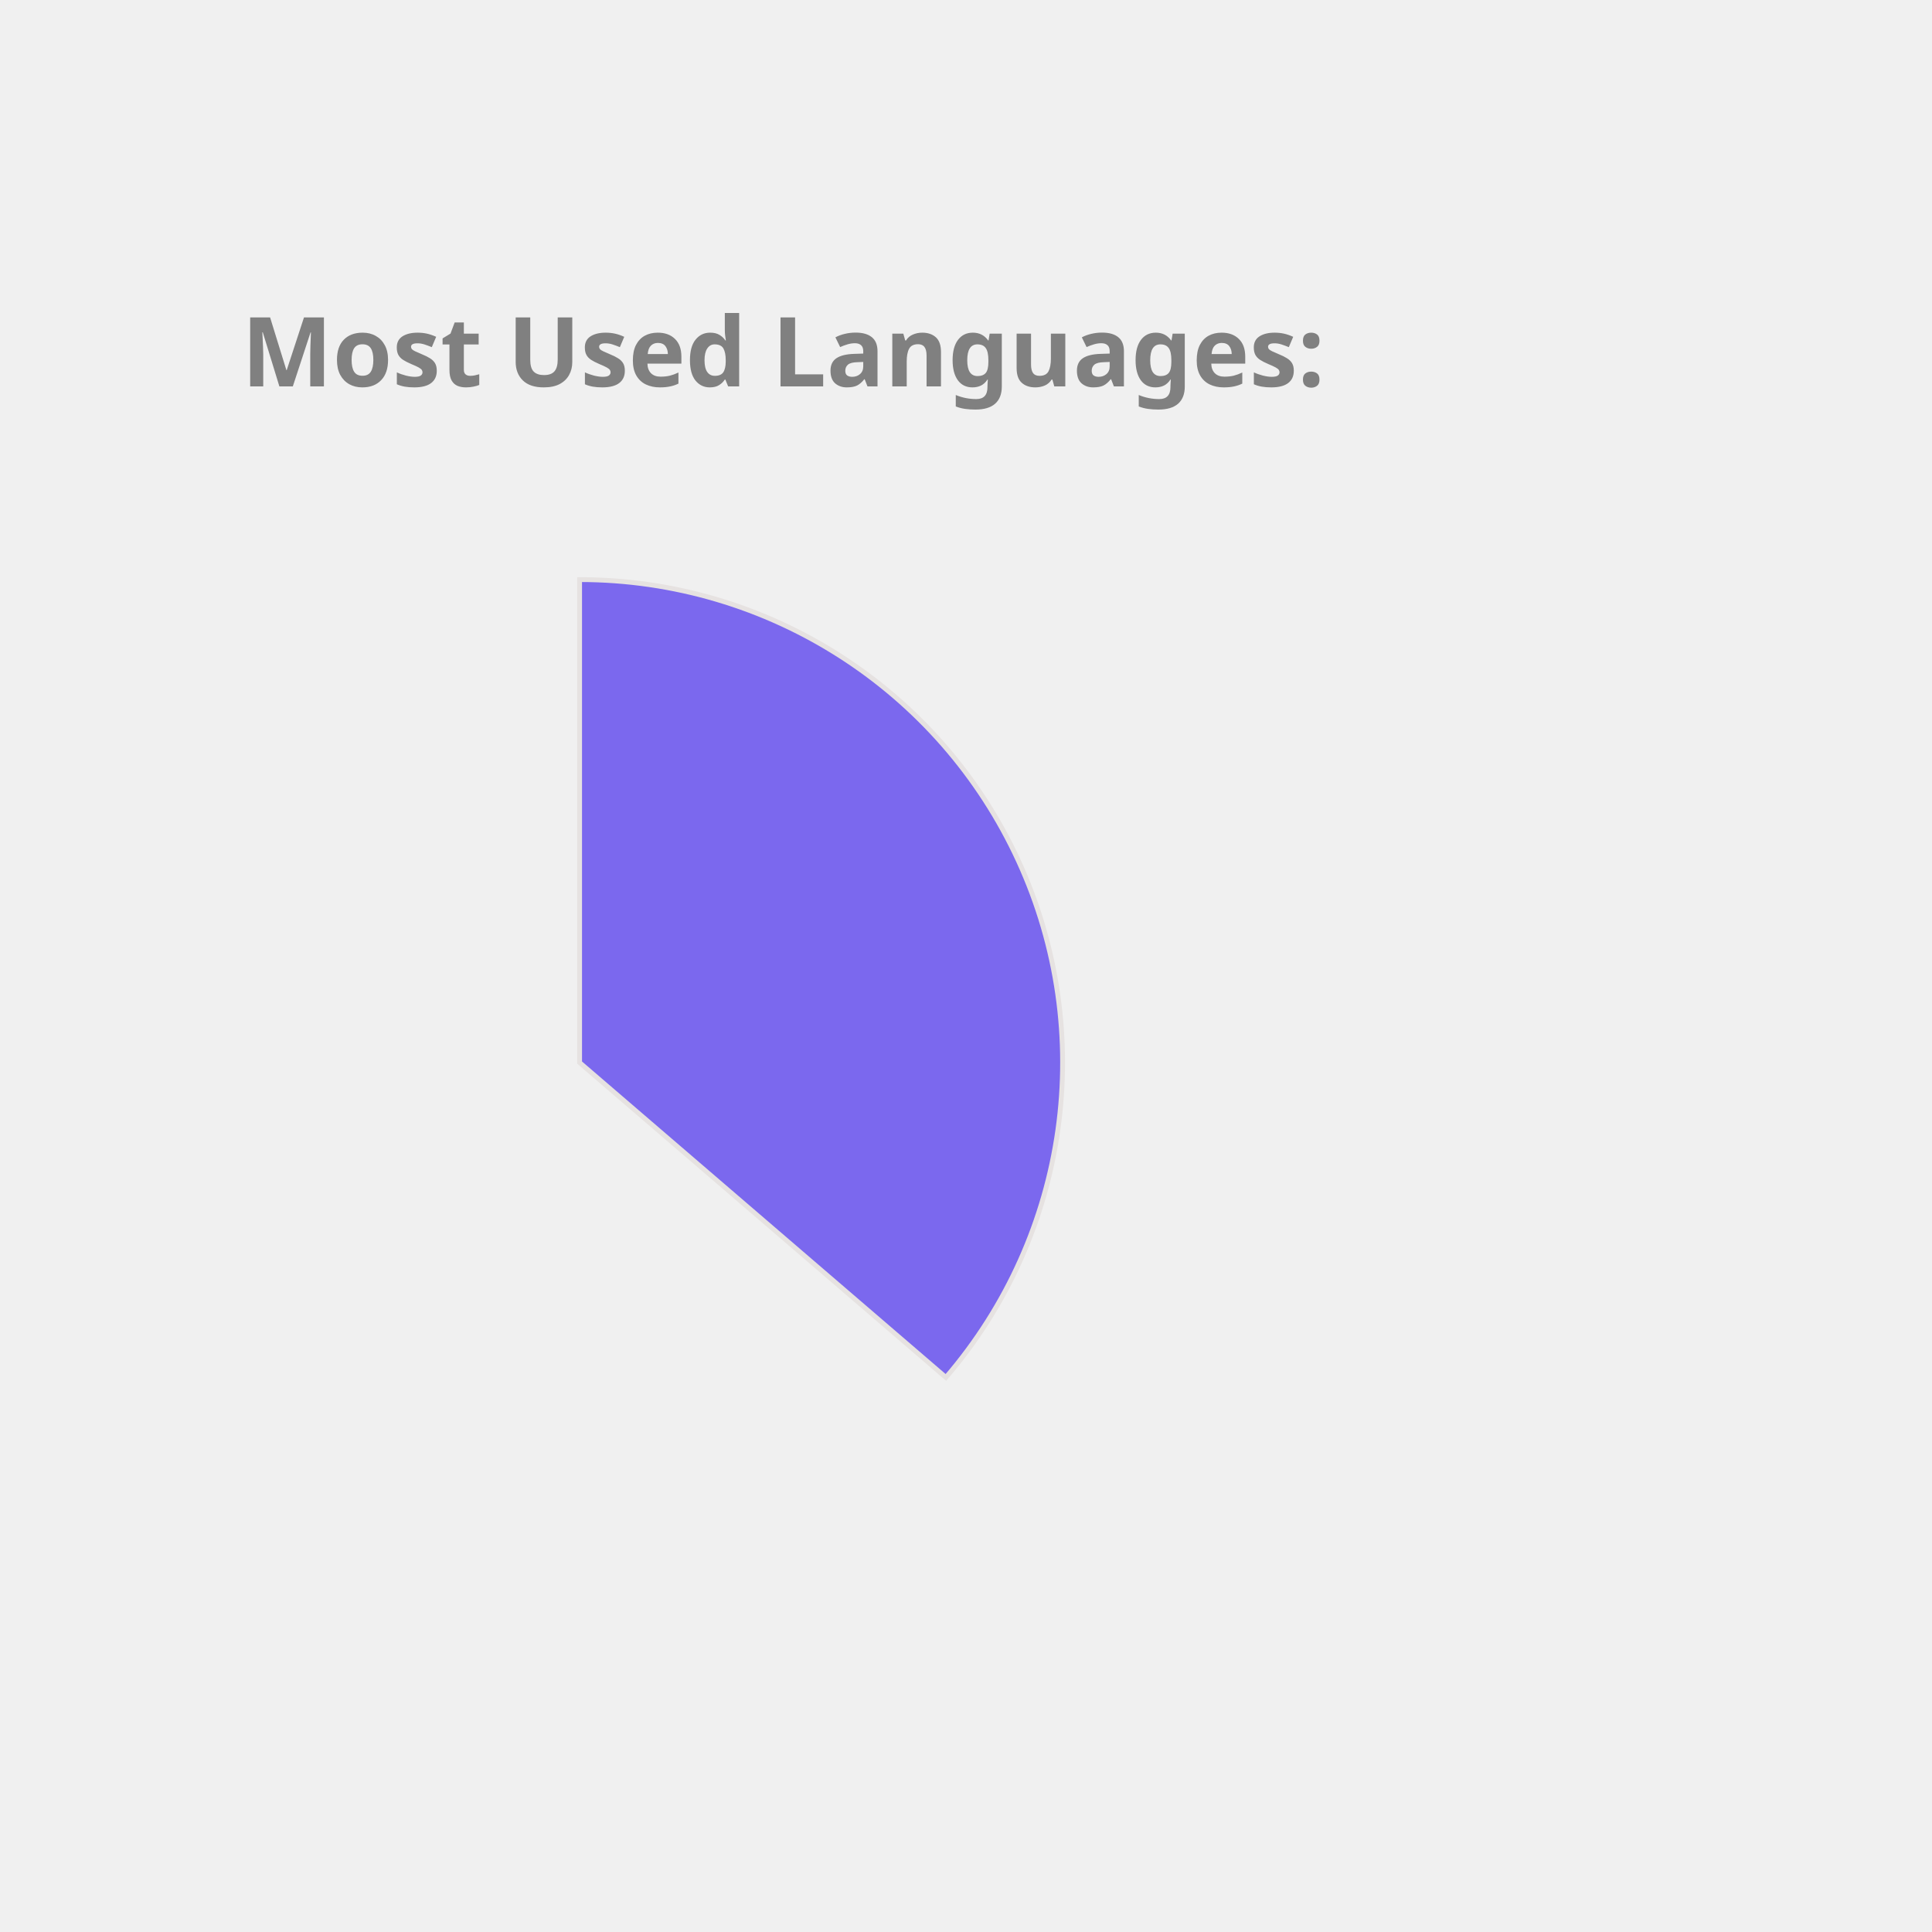
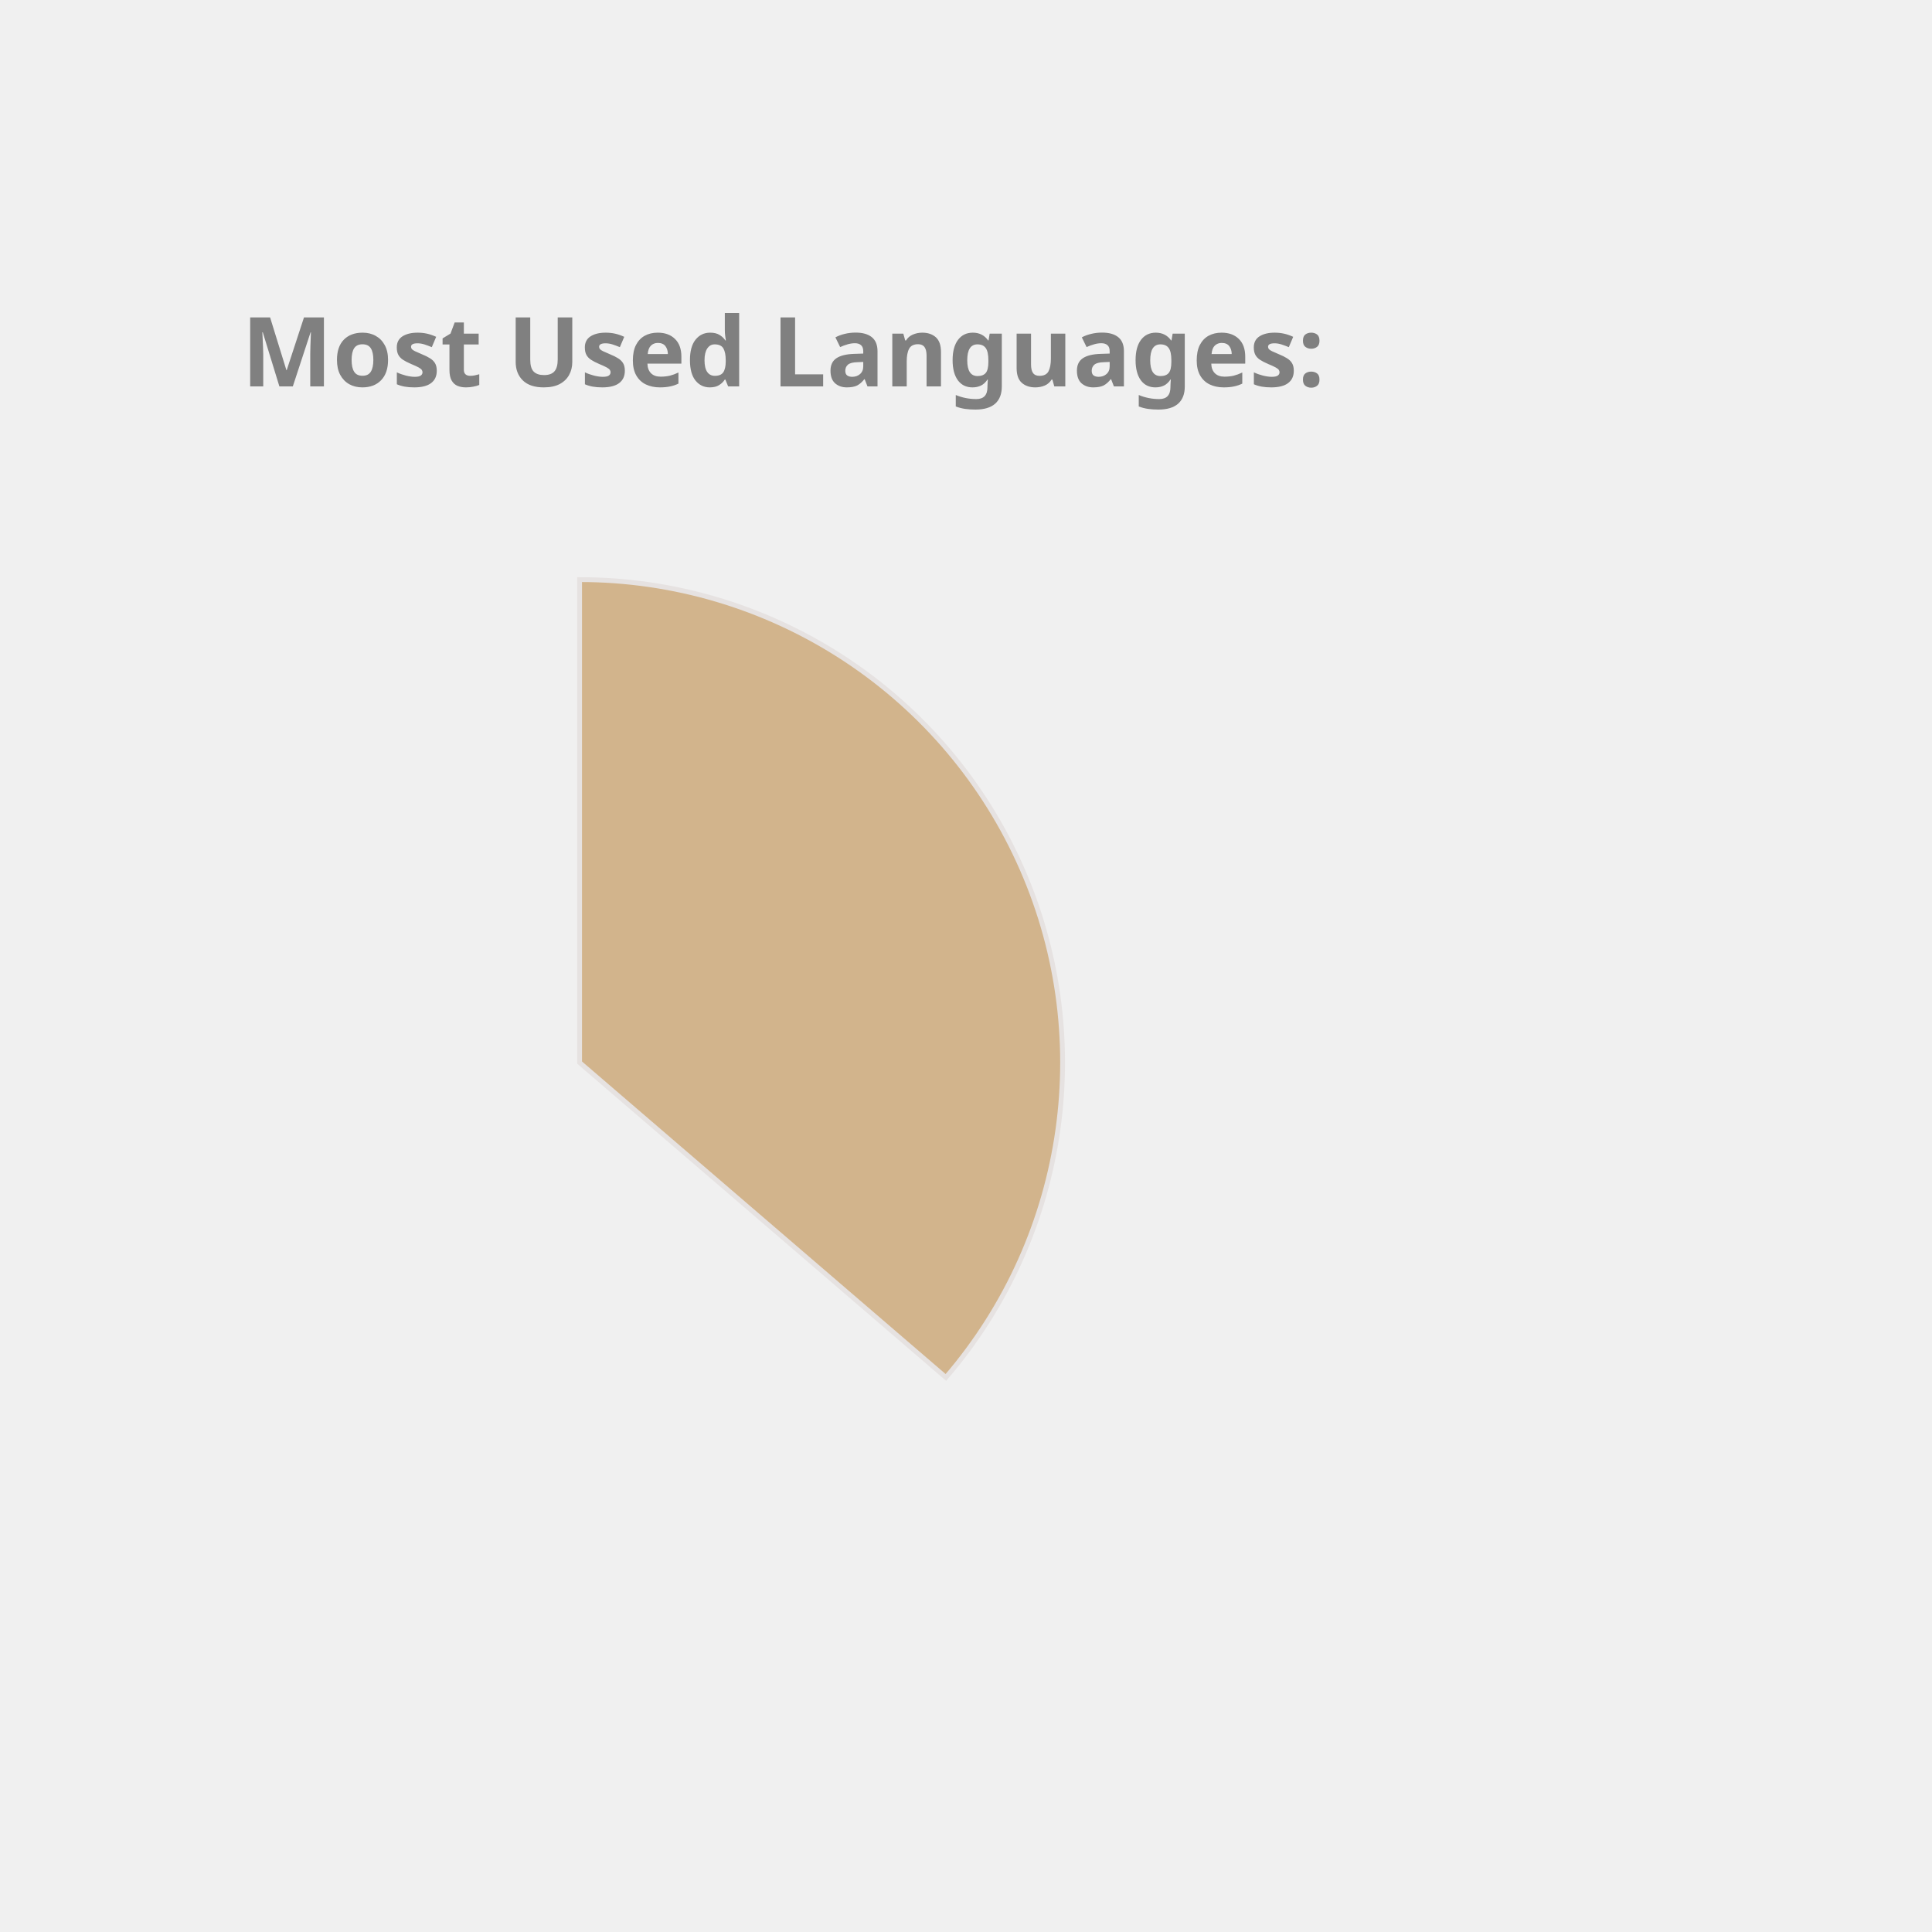
<svg xmlns="http://www.w3.org/2000/svg" height="350px" width="350px" viewBox="0 0 400 400">
  <style> 
        .label {
                font: bold 20px sans-serif;
                color: #404040;
                -webkit-text-stroke: 1px white;
        }

        path {
                stroke: #E6E2E1;
                stroke-width: 1px;
                transform: translate(60px, 100px);
        }

        .path_1 {
                animation: fadeIn 5s linear forwards;
        }

        .path_2 {
                transform: scale(0);
                animation: fadeIn 5s linear forwards 5s;
        }


        
        .path_3 {
                transform: scale(0);
                animation: fadeIn 5s linear forwards 10s;
        }


        .path_4 {
                transform: scale(0);
                animation: fadeIn 5s linear forwards 15s;
        }

        .path_5 {
                transform: scale(0);
                animation: fadeIn 5s linear forwards 20s;
        }

        .path_6 {
                transform: scale(0);
                animation: fadeIn 5s linear forwards 25s;
        }

        .path_7 {
                transform: scale(0);
                animation: fadeIn 5s linear forwards 30s;
        }

        .path_8 {
                transform: scale(0);
                animation: fadeIn 5s linear forwards 35s;
        }

        .path_9 {
                transform: scale(0);
                animation: fadeIn 5s linear forwards 40s;
        }

        .path_10 {
                transform: scale(0);
                animation: fadeIn 5s linear forwards 45s;
        }

        @keyframes fadeIn {
                0% {                        
                        transform: translate(250px, 300px) rotate(0deg) scale(0);
                        
                }
                50% {
                        transform: translate(150px, 220px) rotate(180deg) scale(0.5);
                        
                }
                
                100% {
                        transform: translate(60px, 120px) rotate(360deg) scale(1);
                        
                }
        }
        .txt_1 {
                opacity: 0;
                animation: txtShow 5s linear forwards 0s;
        }

        .txt_2 {
                opacity: 0;
                animation: txtShow 5s linear forwards 5s;
        }

        .txt_3 {
                opacity: 0;
                animation: txtShow 5s linear forwards 10s;
        }

        .txt_4 {
                opacity: 0;
                animation: txtShow 5s linear forwards 15s;
        }

        .txt_5 {
                opacity: 0;
                animation: txtShow 5s linear forwards 20s;
        }

        .txt_6 {
                opacity: 0;
                animation: txtShow 5s linear forwards 25s;
        }

        .txt_7 {
                opacity: 0;
                animation: txtShow 5s linear forwards 30s;
        }

        .txt_8 {
                opacity: 0;
                animation: txtShow 5s linear forwards 35s;
        }

        .txt_9 {
                opacity: 0;
                animation: txtShow 5s linear forwards 40s;
        }

        .txt_10 {
                opacity: 0;
                animation: txtShow 5s linear forwards 45s;
        }

        @keyframes txtShow {
                0% {                        
                        opacity: 0;
                        transform: translate(0px, 0px) scale(0);
                }
                100% {
                        opacity: 1;
                        transform: translate(0px, 0px) scale(1);
                        
                }
        }
</style>
-   <path class="path_1" d="M 60,120 L 60,20 A 100,100 0 0 1 135.836,185.183 Z" fill="MediumSlateBlue" stroke="#fff" stroke-width="2" />
-   <text class="txt_1" x="260" y="150" fill="MediumSlateBlue" stroke="MediumSlateBlue" stroke-width="1">Java</text>
-   <path class="path_2" d="M 60,120 L 135.836,185.183 A 100,100 0 0 1 -24.094,174.112 Z" fill="LightSeaGreen" stroke="#fff" stroke-width="2" />
-   <text class="txt_2" x="260" y="170" fill="LightSeaGreen" stroke="LightSeaGreen" stroke-width="1">TypeScript</text>
-   <path class="path_3" d="M 60,120 L -24.094,174.112 A 100,100 0 0 1 -28.523,73.485 Z" fill="Tomato" stroke="#fff" stroke-width="2" />
-   <text class="txt_3" x="260" y="190" fill="Tomato" stroke="Tomato" stroke-width="1">JavaScript</text>
-   <path class="path_4" d="M 60,120 L -28.523,73.485 A 100,100 0 0 1 -8.455,47.103 Z" fill="IndianRed" stroke="#fff" stroke-width="2" />
-   <text class="txt_4" x="260" y="210" fill="IndianRed" stroke="IndianRed" stroke-width="1">HTML</text>
-   <path class="path_5" d="M 60,120 L -8.455,47.103 A 100,100 0 0 1 12.376,32.068 Z" fill="Salmon" stroke="#fff" stroke-width="2" />
-   <text class="txt_5" x="260" y="230" fill="Salmon" stroke="Salmon" stroke-width="1">Sass</text>
-   <path class="path_6" d="M 60,120 L 12.376,32.068 A 100,100 0 0 1 32.101,23.971 Z" fill="Chocolate" stroke="#fff" stroke-width="2" />
-   <text class="txt_6" x="260" y="250" fill="Chocolate" stroke="Chocolate" stroke-width="1">CSS</text>
-   <path class="path_7" d="M 60,120 L 32.101,23.971 A 100,100 0 0 1 41.262,21.771 Z" fill="MediumTurquoise" stroke="#fff" stroke-width="2" />
-   <text class="txt_7" x="260" y="270" fill="MediumTurquoise" stroke="MediumTurquoise" stroke-width="1">Python</text>
-   <path class="path_8" d="M 60,120 L 41.262,21.771 A 100,100 0 0 1 49.964,20.505 Z" fill="Orange" stroke="#fff" stroke-width="2" />
-   <text class="txt_8" x="260" y="290" fill="Orange" stroke="Orange" stroke-width="1">Batchfile</text>
-   <path class="path_9" d="M 60,120 L 49.964,20.505 A 100,100 0 0 1 54.348,20.16 Z" fill="CornflowerBlue" stroke="#fff" stroke-width="2" />
-   <text class="txt_9" x="260" y="310" fill="CornflowerBlue" stroke="CornflowerBlue" stroke-width="1">Mustache</text>
-   <path class="path_10" d="M 60,120 L 54.348,20.16 A 100,100 0 0 1 58.115,20.018 Z" fill="MediumAquaMarine" stroke="#fff" stroke-width="2" />
-   <text class="txt_10" x="260" y="330" fill="MediumAquaMarine" stroke="MediumAquaMarine" stroke-width="1">SCSS</text>
+   <path class="path_1" d="M 60,120 L 60,20 A 100,100 0 0 1 135.836,185.183 Z" fill="Tan" stroke="#fff" stroke-width="2" />
+   <text class="txt_1" x="260" y="150" fill="Tan" stroke="Tan" stroke-width="1">Java</text>
+   <path class="path_2" d="M 60,120 L 135.836,185.183 A 100,100 0 0 1 -24.094,174.112 Z" fill="MediumSlateBlue" stroke="#fff" stroke-width="2" />
+   <text class="txt_2" x="260" y="170" fill="MediumSlateBlue" stroke="MediumSlateBlue" stroke-width="1">TypeScript</text>
+   <path class="path_3" d="M 60,120 L -24.094,174.112 A 100,100 0 0 1 -28.523,73.485 Z" fill="Coral" stroke="#fff" stroke-width="2" />
+   <text class="txt_3" x="260" y="190" fill="Coral" stroke="Coral" stroke-width="1">JavaScript</text>
+   <path class="path_4" d="M 60,120 L -28.523,73.485 A 100,100 0 0 1 -8.455,47.103 Z" fill="Gold" stroke="#fff" stroke-width="2" />
+   <text class="txt_4" x="260" y="210" fill="Gold" stroke="Gold" stroke-width="1">HTML</text>
+   <path class="path_5" d="M 60,120 L -8.455,47.103 A 100,100 0 0 1 12.376,32.068 Z" fill="Pink" stroke="#fff" stroke-width="2" />
+   <text class="txt_5" x="260" y="230" fill="Pink" stroke="Pink" stroke-width="1">Sass</text>
+   <path class="path_6" d="M 60,120 L 12.376,32.068 A 100,100 0 0 1 32.101,23.971 Z" fill="CornflowerBlue" stroke="#fff" stroke-width="2" />
+   <text class="txt_6" x="260" y="250" fill="CornflowerBlue" stroke="CornflowerBlue" stroke-width="1">CSS</text>
+   <path class="path_7" d="M 60,120 L 32.101,23.971 A 100,100 0 0 1 41.262,21.771 Z" fill="LightSeaGreen" stroke="#fff" stroke-width="2" />
+   <text class="txt_7" x="260" y="270" fill="LightSeaGreen" stroke="LightSeaGreen" stroke-width="1">Python</text>
+   <path class="path_8" d="M 60,120 L 41.262,21.771 A 100,100 0 0 1 49.964,20.505 Z" fill="DarkKhaki" stroke="#fff" stroke-width="2" />
+   <text class="txt_8" x="260" y="290" fill="DarkKhaki" stroke="DarkKhaki" stroke-width="1">Batchfile</text>
+   <path class="path_9" d="M 60,120 L 49.964,20.505 A 100,100 0 0 1 54.348,20.16 Z" fill="Tomato" stroke="#fff" stroke-width="2" />
+   <text class="txt_9" x="260" y="310" fill="Tomato" stroke="Tomato" stroke-width="1">Mustache</text>
+   <path class="path_10" d="M 60,120 L 54.348,20.16 A 100,100 0 0 1 58.115,20.018 Z" fill="RoyalBlue" stroke="#fff" stroke-width="2" />
+   <text class="txt_10" x="260" y="330" fill="RoyalBlue" stroke="RoyalBlue" stroke-width="1">SCSS</text>
  <g class="label">
    <text x="50" y="80" fill="grey">Most Used Languages:</text>
  </g>
</svg>
